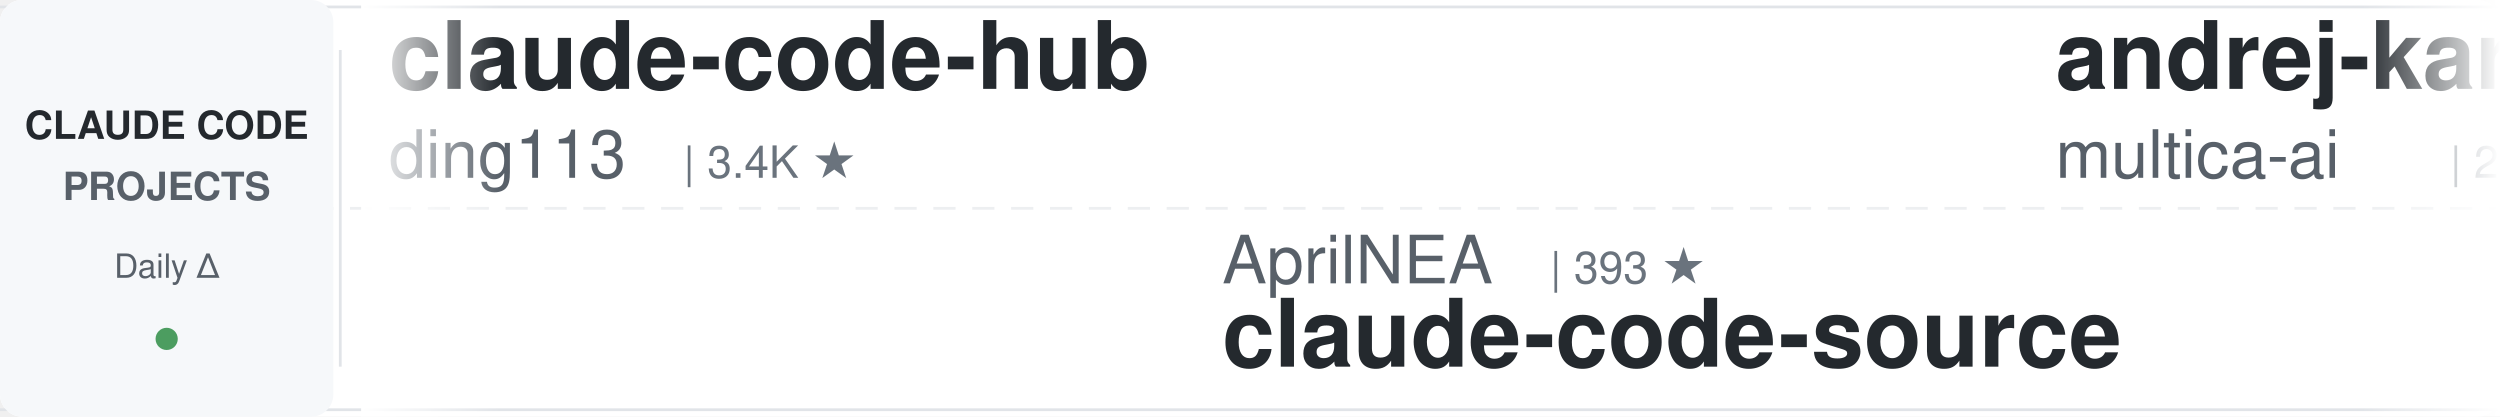
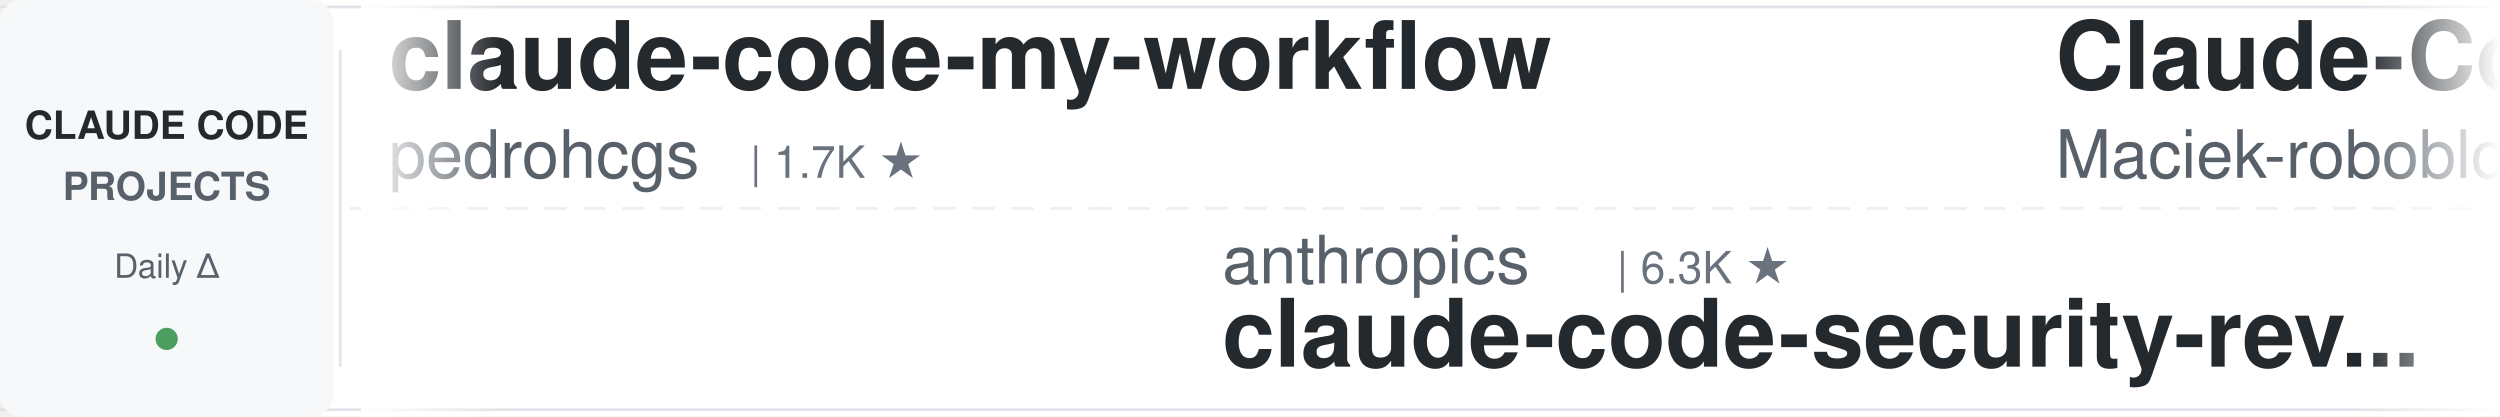
<svg xmlns="http://www.w3.org/2000/svg" width="900" height="150">
  <defs>
    <linearGradient id="leftFade" x1="0%" y1="0%" x2="100%" y2="0%">
      <stop offset="0%" style="stop-color:#ffffff;stop-opacity:1" />
      <stop offset="100%" style="stop-color:#ffffff;stop-opacity:0" />
    </linearGradient>
    <linearGradient id="rightFade" x1="0%" y1="0%" x2="100%" y2="0%">
      <stop offset="0%" style="stop-color:#ffffff;stop-opacity:0" />
      <stop offset="100%" style="stop-color:#ffffff;stop-opacity:1" />
    </linearGradient>
  </defs>
  <rect width="900" height="150" fill="#ffffff" rx="8" />
  <rect x="0" y="2" width="900" height="1" fill="#e1e4e8" />
  <rect x="0" y="147" width="900" height="1" fill="#e1e4e8" />
  <line x1="0" y1="75" x2="900" y2="75" stroke="#e1e4e8" stroke-width="1" stroke-dasharray="8 6" opacity="0.6" />
  <rect x="0" y="0" width="120" height="150" fill="#f6f8fa" rx="8" />
  <text x="60" y="50" font-family="-apple-system, BlinkMacSystemFont, 'Segoe UI', Helvetica, Arial, sans-serif" font-size="14" font-weight="600" fill="#24292e" text-anchor="middle">CLAUDE CODE</text>
  <text x="60" y="72" font-family="-apple-system, BlinkMacSystemFont, 'Segoe UI', Helvetica, Arial, sans-serif" font-size="14" font-weight="600" fill="#586069" text-anchor="middle">PROJECTS</text>
  <text x="60" y="100" font-family="-apple-system, BlinkMacSystemFont, 'Segoe UI', Helvetica, Arial, sans-serif" font-size="12" font-weight="500" fill="#586069" text-anchor="middle">Daily Δ</text>
  <circle cx="60" cy="122" r="4" fill="#22863a" opacity="0.8" />
  <rect x="122" y="18" width="1" height="114" fill="#e1e4e8" />
  <clipPath id="tickerClip">
    <rect x="130" y="0" width="770" height="150" />
  </clipPath>
  <g clip-path="url(#tickerClip)">
    <g id="tickerItems">
      <animateTransform attributeName="transform" attributeType="XML" type="translate" from="0 0" to="-3000 0" dur="54s" repeatCount="indefinite" />
      <g transform="translate(0, 0)">
-         <text x="140" y="32" font-family="-apple-system, BlinkMacSystemFont, 'Segoe UI', Helvetica, Arial, sans-serif" font-size="34" font-weight="600" fill="#24292e">claude-code-hub</text>
-         <text x="140" y="64" font-family="-apple-system, BlinkMacSystemFont, 'Segoe UI', Helvetica, Arial, sans-serif" font-size="24" font-weight="400" fill="#586069">ding113</text>
-         <text x="246" y="64" font-family="-apple-system, BlinkMacSystemFont, 'Segoe UI', Helvetica, Arial, sans-serif" font-size="16" font-weight="500" fill="#6a737d">| 3.4K ★</text>
+         <text x="140" y="32" font-family="-apple-system, BlinkMacSystemFont, 'Segoe UI', Helvetica, Arial, sans-serif" font-size="34" font-weight="600" fill="#24292e">claude-code-my-workflow</text>
+         <text x="140" y="64" font-family="-apple-system, BlinkMacSystemFont, 'Segoe UI', Helvetica, Arial, sans-serif" font-size="24" font-weight="400" fill="#586069">pedrohcgs</text>
+         <text x="270" y="64" font-family="-apple-system, BlinkMacSystemFont, 'Segoe UI', Helvetica, Arial, sans-serif" font-size="16" font-weight="500" fill="#6a737d">| 1.7K ★</text>
      </g>
      <g transform="translate(300, 0)">
-         <text x="140" y="102" font-family="-apple-system, BlinkMacSystemFont, 'Segoe UI', Helvetica, Arial, sans-serif" font-size="24" font-weight="400" fill="#586069">AprilNEA</text>
-         <text x="258" y="102" font-family="-apple-system, BlinkMacSystemFont, 'Segoe UI', Helvetica, Arial, sans-serif" font-size="16" font-weight="500" fill="#6a737d">| 393 ★</text>
-         <text x="140" y="132" font-family="-apple-system, BlinkMacSystemFont, 'Segoe UI', Helvetica, Arial, sans-serif" font-size="34" font-weight="600" fill="#24292e">claude-code-source</text>
+         <text x="140" y="102" font-family="-apple-system, BlinkMacSystemFont, 'Segoe UI', Helvetica, Arial, sans-serif" font-size="24" font-weight="400" fill="#586069">anthropics</text>
+         <text x="282" y="102" font-family="-apple-system, BlinkMacSystemFont, 'Segoe UI', Helvetica, Arial, sans-serif" font-size="16" font-weight="500" fill="#6a737d">| 6.3K ★</text>
+         <text x="140" y="132" font-family="-apple-system, BlinkMacSystemFont, 'Segoe UI', Helvetica, Arial, sans-serif" font-size="34" font-weight="600" fill="#24292e">claude-code-security-rev...</text>
      </g>
      <g transform="translate(600, 0)">
-         <text x="140" y="32" font-family="-apple-system, BlinkMacSystemFont, 'Segoe UI', Helvetica, Arial, sans-serif" font-size="34" font-weight="600" fill="#24292e">andrej-karpathy-skills</text>
-         <text x="140" y="64" font-family="-apple-system, BlinkMacSystemFont, 'Segoe UI', Helvetica, Arial, sans-serif" font-size="24" font-weight="400" fill="#586069">multica-ai</text>
-         <text x="282" y="64" font-family="-apple-system, BlinkMacSystemFont, 'Segoe UI', Helvetica, Arial, sans-serif" font-size="16" font-weight="500" fill="#6a737d">| 217.4K ★</text>
+         <text x="140" y="32" font-family="-apple-system, BlinkMacSystemFont, 'Segoe UI', Helvetica, Arial, sans-serif" font-size="34" font-weight="600" fill="#24292e">Claude-Code-Usage-Monito...</text>
+         <text x="140" y="64" font-family="-apple-system, BlinkMacSystemFont, 'Segoe UI', Helvetica, Arial, sans-serif" font-size="24" font-weight="400" fill="#586069">Maciek-roboblog</text>
+         <text x="342" y="64" font-family="-apple-system, BlinkMacSystemFont, 'Segoe UI', Helvetica, Arial, sans-serif" font-size="16" font-weight="500" fill="#6a737d">| 8.7K ★</text>
      </g>
      <g transform="translate(900, 0)">
-         <text x="140" y="102" font-family="-apple-system, BlinkMacSystemFont, 'Segoe UI', Helvetica, Arial, sans-serif" font-size="24" font-weight="400" fill="#586069">feiskyer</text>
-         <text x="258" y="102" font-family="-apple-system, BlinkMacSystemFont, 'Segoe UI', Helvetica, Arial, sans-serif" font-size="16" font-weight="500" fill="#6a737d">| 1.7K ★</text>
-         <text x="140" y="132" font-family="-apple-system, BlinkMacSystemFont, 'Segoe UI', Helvetica, Arial, sans-serif" font-size="34" font-weight="600" fill="#24292e">claude-code-settings</text>
+         <text x="140" y="102" font-family="-apple-system, BlinkMacSystemFont, 'Segoe UI', Helvetica, Arial, sans-serif" font-size="24" font-weight="400" fill="#586069">xu-xiang</text>
+         <text x="258" y="102" font-family="-apple-system, BlinkMacSystemFont, 'Segoe UI', Helvetica, Arial, sans-serif" font-size="16" font-weight="500" fill="#6a737d">| 2.0K ★</text>
+         <text x="140" y="132" font-family="-apple-system, BlinkMacSystemFont, 'Segoe UI', Helvetica, Arial, sans-serif" font-size="34" font-weight="600" fill="#24292e">everything-claude-code-z...</text>
      </g>
      <g transform="translate(1200, 0)">
-         <text x="140" y="32" font-family="-apple-system, BlinkMacSystemFont, 'Segoe UI', Helvetica, Arial, sans-serif" font-size="34" font-weight="600" fill="#24292e">claude-code-best-practic...</text>
-         <text x="140" y="64" font-family="-apple-system, BlinkMacSystemFont, 'Segoe UI', Helvetica, Arial, sans-serif" font-size="24" font-weight="400" fill="#586069">shanraisshan</text>
-         <text x="306" y="64" font-family="-apple-system, BlinkMacSystemFont, 'Segoe UI', Helvetica, Arial, sans-serif" font-size="16" font-weight="500" fill="#6a737d">| 67.3K ★</text>
-       </g>
-       <g transform="translate(1500, 0)">
-         <text x="140" y="102" font-family="-apple-system, BlinkMacSystemFont, 'Segoe UI', Helvetica, Arial, sans-serif" font-size="24" font-weight="400" fill="#586069">ChrisWiles</text>
-         <text x="282" y="102" font-family="-apple-system, BlinkMacSystemFont, 'Segoe UI', Helvetica, Arial, sans-serif" font-size="16" font-weight="500" fill="#6a737d">| 6.1K ★</text>
-         <text x="140" y="132" font-family="-apple-system, BlinkMacSystemFont, 'Segoe UI', Helvetica, Arial, sans-serif" font-size="34" font-weight="600" fill="#24292e">claude-code-showcase</text>
-       </g>
-       <g transform="translate(1800, 0)">
-         <text x="140" y="32" font-family="-apple-system, BlinkMacSystemFont, 'Segoe UI', Helvetica, Arial, sans-serif" font-size="34" font-weight="600" fill="#24292e">ralph-claude-code</text>
-         <text x="140" y="64" font-family="-apple-system, BlinkMacSystemFont, 'Segoe UI', Helvetica, Arial, sans-serif" font-size="24" font-weight="400" fill="#586069">frankbria</text>
-         <text x="270" y="64" font-family="-apple-system, BlinkMacSystemFont, 'Segoe UI', Helvetica, Arial, sans-serif" font-size="16" font-weight="500" fill="#6a737d">| 9.7K ★</text>
-       </g>
-       <g transform="translate(2100, 0)">
-         <text x="140" y="102" font-family="-apple-system, BlinkMacSystemFont, 'Segoe UI', Helvetica, Arial, sans-serif" font-size="24" font-weight="400" fill="#586069">Yuyz0112</text>
-         <text x="258" y="102" font-family="-apple-system, BlinkMacSystemFont, 'Segoe UI', Helvetica, Arial, sans-serif" font-size="16" font-weight="500" fill="#6a737d">| 2.4K ★</text>
-         <text x="140" y="132" font-family="-apple-system, BlinkMacSystemFont, 'Segoe UI', Helvetica, Arial, sans-serif" font-size="34" font-weight="600" fill="#24292e">claude-code-reverse</text>
-       </g>
-       <g transform="translate(2400, 0)">
        <text x="140" y="32" font-family="-apple-system, BlinkMacSystemFont, 'Segoe UI', Helvetica, Arial, sans-serif" font-size="34" font-weight="600" fill="#24292e">claude-code-ultimate-gui...</text>
        <text x="140" y="64" font-family="-apple-system, BlinkMacSystemFont, 'Segoe UI', Helvetica, Arial, sans-serif" font-size="24" font-weight="400" fill="#586069">FlorianBruniaux</text>
        <text x="342" y="64" font-family="-apple-system, BlinkMacSystemFont, 'Segoe UI', Helvetica, Arial, sans-serif" font-size="16" font-weight="500" fill="#6a737d">| 6.1K ★</text>
      </g>
+       <g transform="translate(1500, 0)">
+         <text x="140" y="102" font-family="-apple-system, BlinkMacSystemFont, 'Segoe UI', Helvetica, Arial, sans-serif" font-size="24" font-weight="400" fill="#586069">https-deeplearning-ai</text>
+         <text x="414" y="102" font-family="-apple-system, BlinkMacSystemFont, 'Segoe UI', Helvetica, Arial, sans-serif" font-size="16" font-weight="500" fill="#6a737d">| 554 ★</text>
+         <text x="140" y="132" font-family="-apple-system, BlinkMacSystemFont, 'Segoe UI', Helvetica, Arial, sans-serif" font-size="34" font-weight="600" fill="#24292e">sc-claude-code-files</text>
+       </g>
+       <g transform="translate(1800, 0)">
+         <text x="140" y="32" font-family="-apple-system, BlinkMacSystemFont, 'Segoe UI', Helvetica, Arial, sans-serif" font-size="34" font-weight="600" fill="#24292e">ClaudeCode-Portable</text>
+         <text x="140" y="64" font-family="-apple-system, BlinkMacSystemFont, 'Segoe UI', Helvetica, Arial, sans-serif" font-size="24" font-weight="400" fill="#586069">techjarves</text>
+         <text x="282" y="64" font-family="-apple-system, BlinkMacSystemFont, 'Segoe UI', Helvetica, Arial, sans-serif" font-size="16" font-weight="500" fill="#6a737d">| 1.6K ★</text>
+       </g>
+       <g transform="translate(2100, 0)">
+         <text x="140" y="102" font-family="-apple-system, BlinkMacSystemFont, 'Segoe UI', Helvetica, Arial, sans-serif" font-size="24" font-weight="400" fill="#586069">Chachamaru127</text>
+         <text x="318" y="102" font-family="-apple-system, BlinkMacSystemFont, 'Segoe UI', Helvetica, Arial, sans-serif" font-size="16" font-weight="500" fill="#6a737d">| 3.2K ★</text>
+         <text x="140" y="132" font-family="-apple-system, BlinkMacSystemFont, 'Segoe UI', Helvetica, Arial, sans-serif" font-size="34" font-weight="600" fill="#24292e">claude-code-harness</text>
+       </g>
+       <g transform="translate(2400, 0)">
+         <text x="140" y="32" font-family="-apple-system, BlinkMacSystemFont, 'Segoe UI', Helvetica, Arial, sans-serif" font-size="34" font-weight="600" fill="#24292e">claude-code-base-action</text>
+         <text x="140" y="64" font-family="-apple-system, BlinkMacSystemFont, 'Segoe UI', Helvetica, Arial, sans-serif" font-size="24" font-weight="400" fill="#586069">anthropics</text>
+         <text x="282" y="64" font-family="-apple-system, BlinkMacSystemFont, 'Segoe UI', Helvetica, Arial, sans-serif" font-size="16" font-weight="500" fill="#6a737d">| 998 ★</text>
+       </g>
      <g transform="translate(2700, 0)">
-         <text x="140" y="102" font-family="-apple-system, BlinkMacSystemFont, 'Segoe UI', Helvetica, Arial, sans-serif" font-size="24" font-weight="400" fill="#586069">daymade</text>
-         <text x="246" y="102" font-family="-apple-system, BlinkMacSystemFont, 'Segoe UI', Helvetica, Arial, sans-serif" font-size="16" font-weight="500" fill="#6a737d">| 1.4K ★</text>
-         <text x="140" y="132" font-family="-apple-system, BlinkMacSystemFont, 'Segoe UI', Helvetica, Arial, sans-serif" font-size="34" font-weight="600" fill="#24292e">claude-code-skills</text>
+         <text x="140" y="102" font-family="-apple-system, BlinkMacSystemFont, 'Segoe UI', Helvetica, Arial, sans-serif" font-size="24" font-weight="400" fill="#586069">centminmod</text>
+         <text x="282" y="102" font-family="-apple-system, BlinkMacSystemFont, 'Segoe UI', Helvetica, Arial, sans-serif" font-size="16" font-weight="500" fill="#6a737d">| 2.7K ★</text>
+         <text x="140" y="132" font-family="-apple-system, BlinkMacSystemFont, 'Segoe UI', Helvetica, Arial, sans-serif" font-size="34" font-weight="600" fill="#24292e">my-claude-code-setup</text>
      </g>
      <g transform="translate(3000, 0)">
-         <text x="140" y="32" font-family="-apple-system, BlinkMacSystemFont, 'Segoe UI', Helvetica, Arial, sans-serif" font-size="34" font-weight="600" fill="#24292e">claude-code-hub</text>
-         <text x="140" y="64" font-family="-apple-system, BlinkMacSystemFont, 'Segoe UI', Helvetica, Arial, sans-serif" font-size="24" font-weight="400" fill="#586069">ding113</text>
-         <text x="246" y="64" font-family="-apple-system, BlinkMacSystemFont, 'Segoe UI', Helvetica, Arial, sans-serif" font-size="16" font-weight="500" fill="#6a737d">| 3.4K ★</text>
+         <text x="140" y="32" font-family="-apple-system, BlinkMacSystemFont, 'Segoe UI', Helvetica, Arial, sans-serif" font-size="34" font-weight="600" fill="#24292e">claude-code-my-workflow</text>
+         <text x="140" y="64" font-family="-apple-system, BlinkMacSystemFont, 'Segoe UI', Helvetica, Arial, sans-serif" font-size="24" font-weight="400" fill="#586069">pedrohcgs</text>
+         <text x="270" y="64" font-family="-apple-system, BlinkMacSystemFont, 'Segoe UI', Helvetica, Arial, sans-serif" font-size="16" font-weight="500" fill="#6a737d">| 1.7K ★</text>
      </g>
      <g transform="translate(3300, 0)">
-         <text x="140" y="102" font-family="-apple-system, BlinkMacSystemFont, 'Segoe UI', Helvetica, Arial, sans-serif" font-size="24" font-weight="400" fill="#586069">AprilNEA</text>
-         <text x="258" y="102" font-family="-apple-system, BlinkMacSystemFont, 'Segoe UI', Helvetica, Arial, sans-serif" font-size="16" font-weight="500" fill="#6a737d">| 393 ★</text>
-         <text x="140" y="132" font-family="-apple-system, BlinkMacSystemFont, 'Segoe UI', Helvetica, Arial, sans-serif" font-size="34" font-weight="600" fill="#24292e">claude-code-source</text>
+         <text x="140" y="102" font-family="-apple-system, BlinkMacSystemFont, 'Segoe UI', Helvetica, Arial, sans-serif" font-size="24" font-weight="400" fill="#586069">anthropics</text>
+         <text x="282" y="102" font-family="-apple-system, BlinkMacSystemFont, 'Segoe UI', Helvetica, Arial, sans-serif" font-size="16" font-weight="500" fill="#6a737d">| 6.3K ★</text>
+         <text x="140" y="132" font-family="-apple-system, BlinkMacSystemFont, 'Segoe UI', Helvetica, Arial, sans-serif" font-size="34" font-weight="600" fill="#24292e">claude-code-security-rev...</text>
      </g>
      <g transform="translate(3600, 0)">
-         <text x="140" y="32" font-family="-apple-system, BlinkMacSystemFont, 'Segoe UI', Helvetica, Arial, sans-serif" font-size="34" font-weight="600" fill="#24292e">andrej-karpathy-skills</text>
-         <text x="140" y="64" font-family="-apple-system, BlinkMacSystemFont, 'Segoe UI', Helvetica, Arial, sans-serif" font-size="24" font-weight="400" fill="#586069">multica-ai</text>
-         <text x="282" y="64" font-family="-apple-system, BlinkMacSystemFont, 'Segoe UI', Helvetica, Arial, sans-serif" font-size="16" font-weight="500" fill="#6a737d">| 217.4K ★</text>
+         <text x="140" y="32" font-family="-apple-system, BlinkMacSystemFont, 'Segoe UI', Helvetica, Arial, sans-serif" font-size="34" font-weight="600" fill="#24292e">Claude-Code-Usage-Monito...</text>
+         <text x="140" y="64" font-family="-apple-system, BlinkMacSystemFont, 'Segoe UI', Helvetica, Arial, sans-serif" font-size="24" font-weight="400" fill="#586069">Maciek-roboblog</text>
+         <text x="342" y="64" font-family="-apple-system, BlinkMacSystemFont, 'Segoe UI', Helvetica, Arial, sans-serif" font-size="16" font-weight="500" fill="#6a737d">| 8.7K ★</text>
      </g>
      <g transform="translate(3900, 0)">
-         <text x="140" y="102" font-family="-apple-system, BlinkMacSystemFont, 'Segoe UI', Helvetica, Arial, sans-serif" font-size="24" font-weight="400" fill="#586069">feiskyer</text>
-         <text x="258" y="102" font-family="-apple-system, BlinkMacSystemFont, 'Segoe UI', Helvetica, Arial, sans-serif" font-size="16" font-weight="500" fill="#6a737d">| 1.7K ★</text>
-         <text x="140" y="132" font-family="-apple-system, BlinkMacSystemFont, 'Segoe UI', Helvetica, Arial, sans-serif" font-size="34" font-weight="600" fill="#24292e">claude-code-settings</text>
+         <text x="140" y="102" font-family="-apple-system, BlinkMacSystemFont, 'Segoe UI', Helvetica, Arial, sans-serif" font-size="24" font-weight="400" fill="#586069">xu-xiang</text>
+         <text x="258" y="102" font-family="-apple-system, BlinkMacSystemFont, 'Segoe UI', Helvetica, Arial, sans-serif" font-size="16" font-weight="500" fill="#6a737d">| 2.0K ★</text>
+         <text x="140" y="132" font-family="-apple-system, BlinkMacSystemFont, 'Segoe UI', Helvetica, Arial, sans-serif" font-size="34" font-weight="600" fill="#24292e">everything-claude-code-z...</text>
      </g>
    </g>
  </g>
  <rect x="130" y="0" width="50" height="150" fill="url(#leftFade)" />
  <rect x="850" y="0" width="50" height="150" fill="url(#rightFade)" />
</svg>
